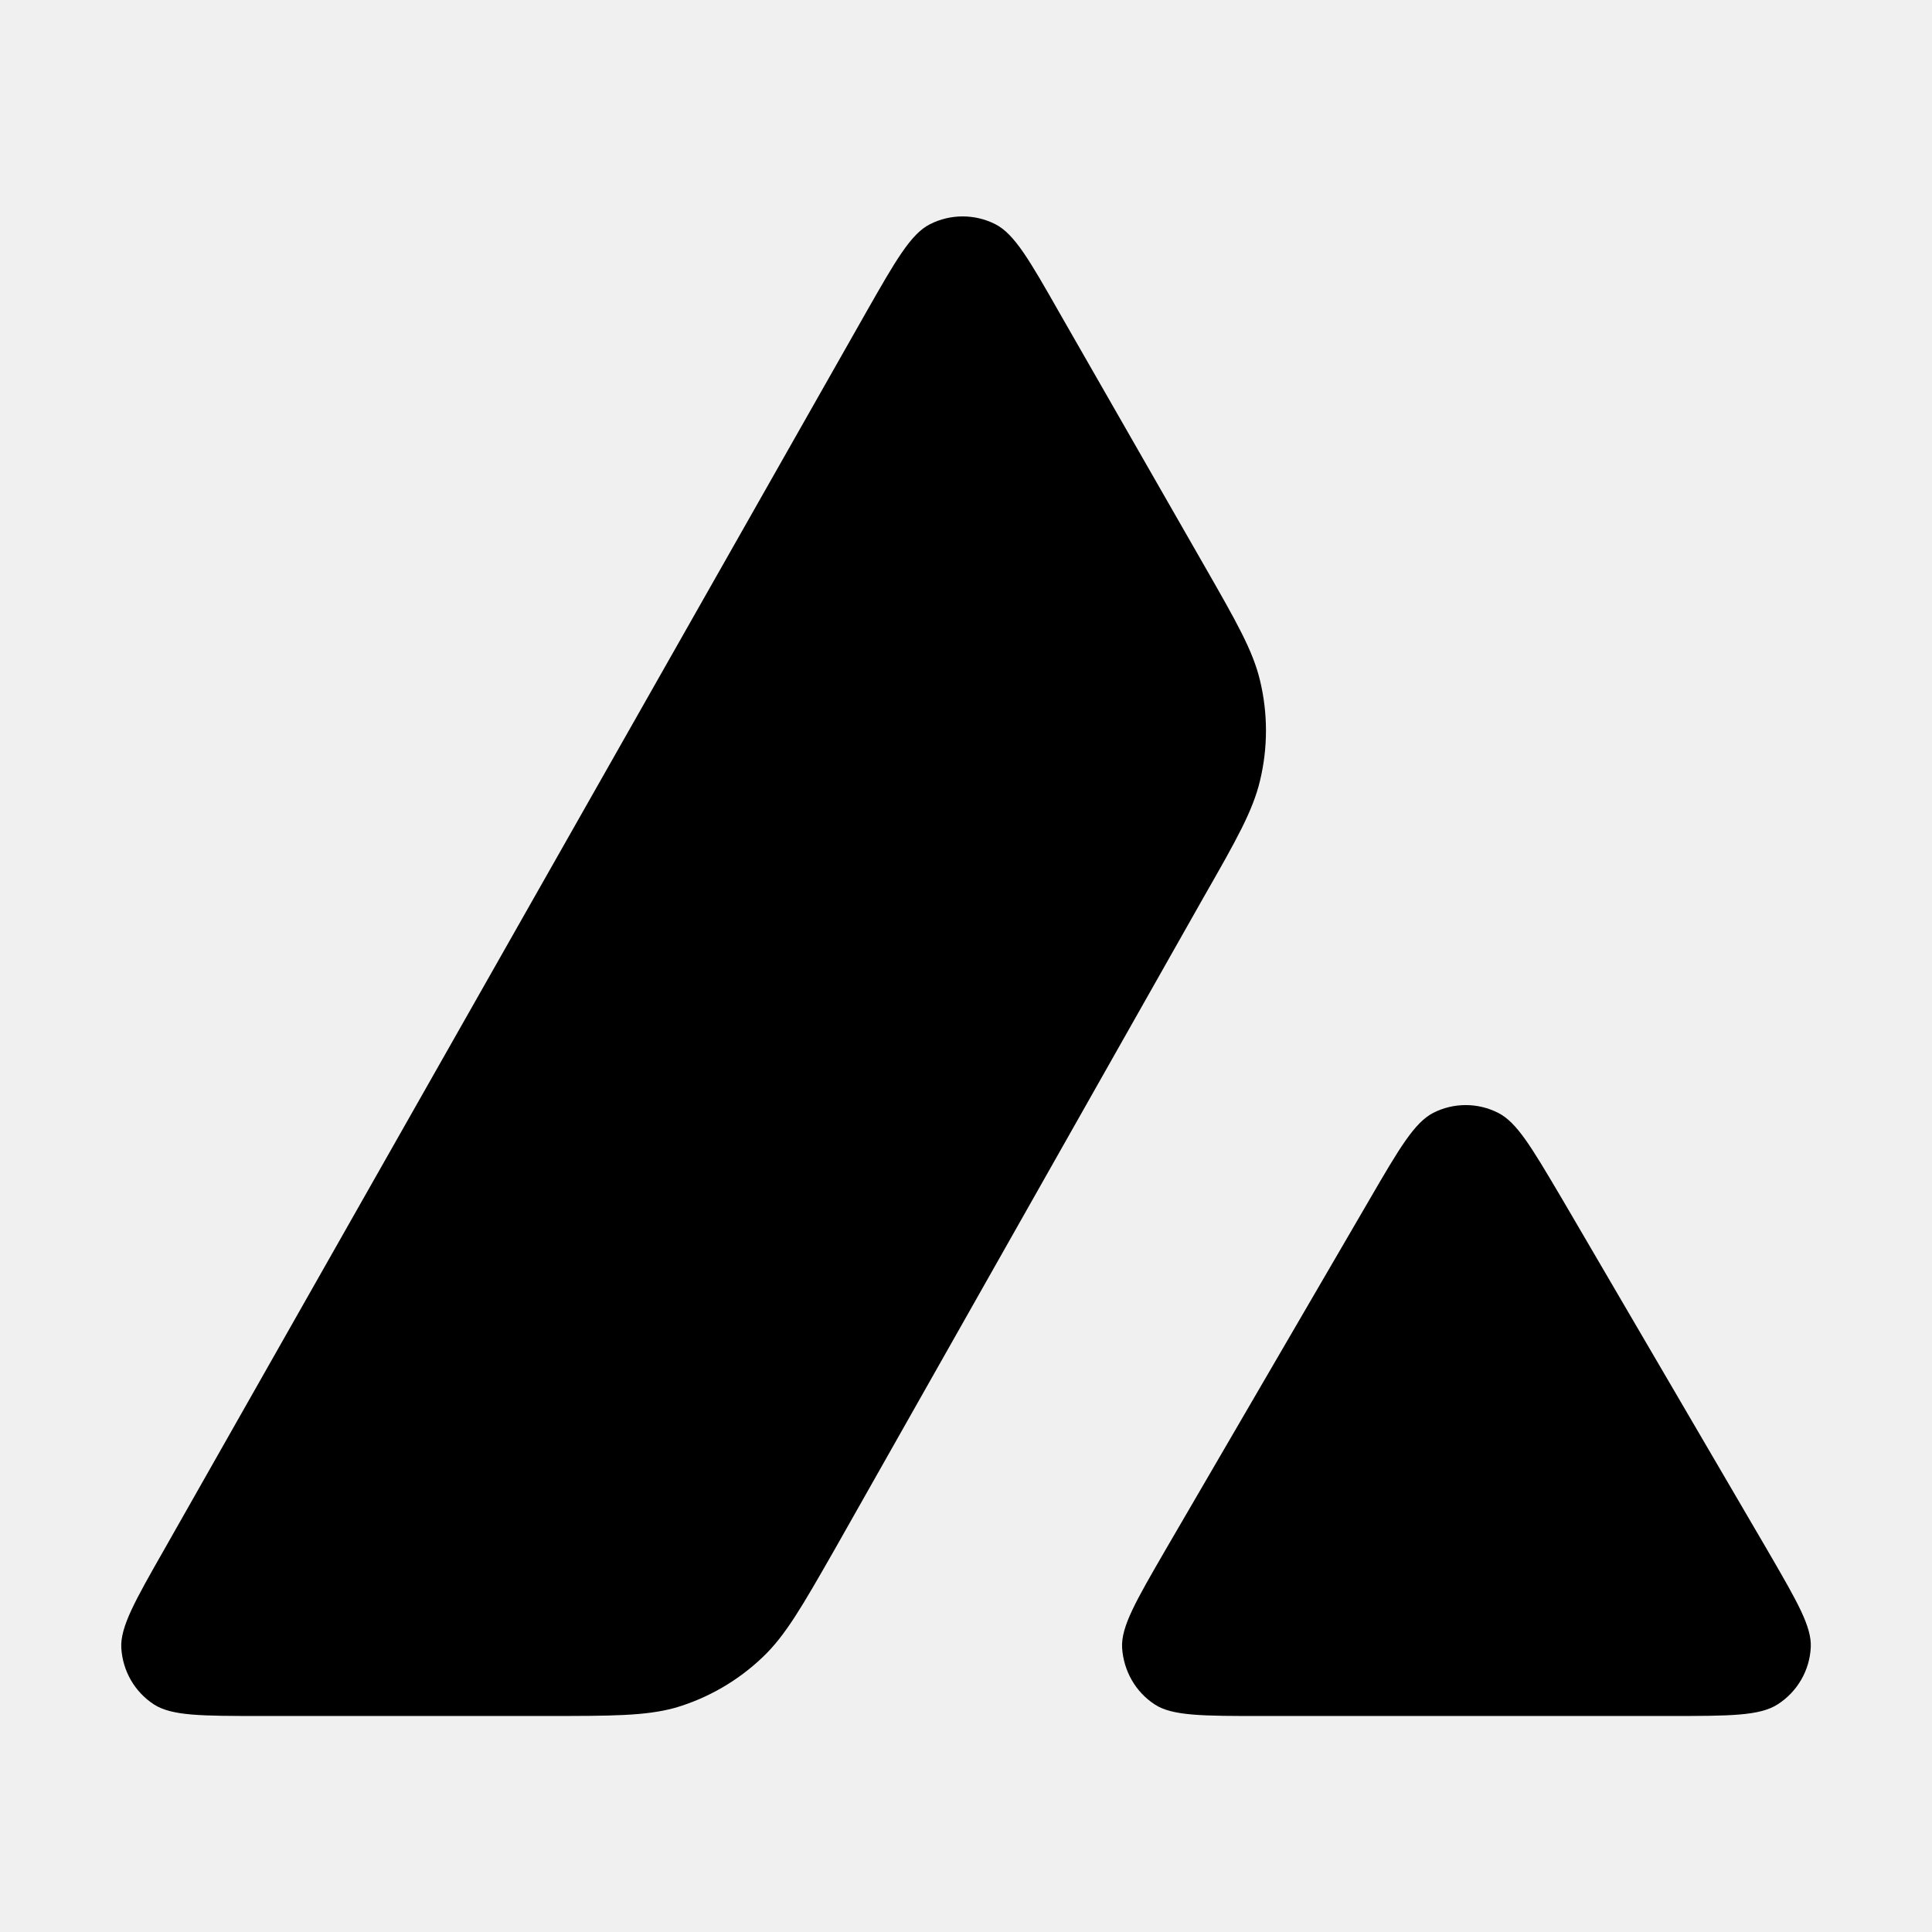
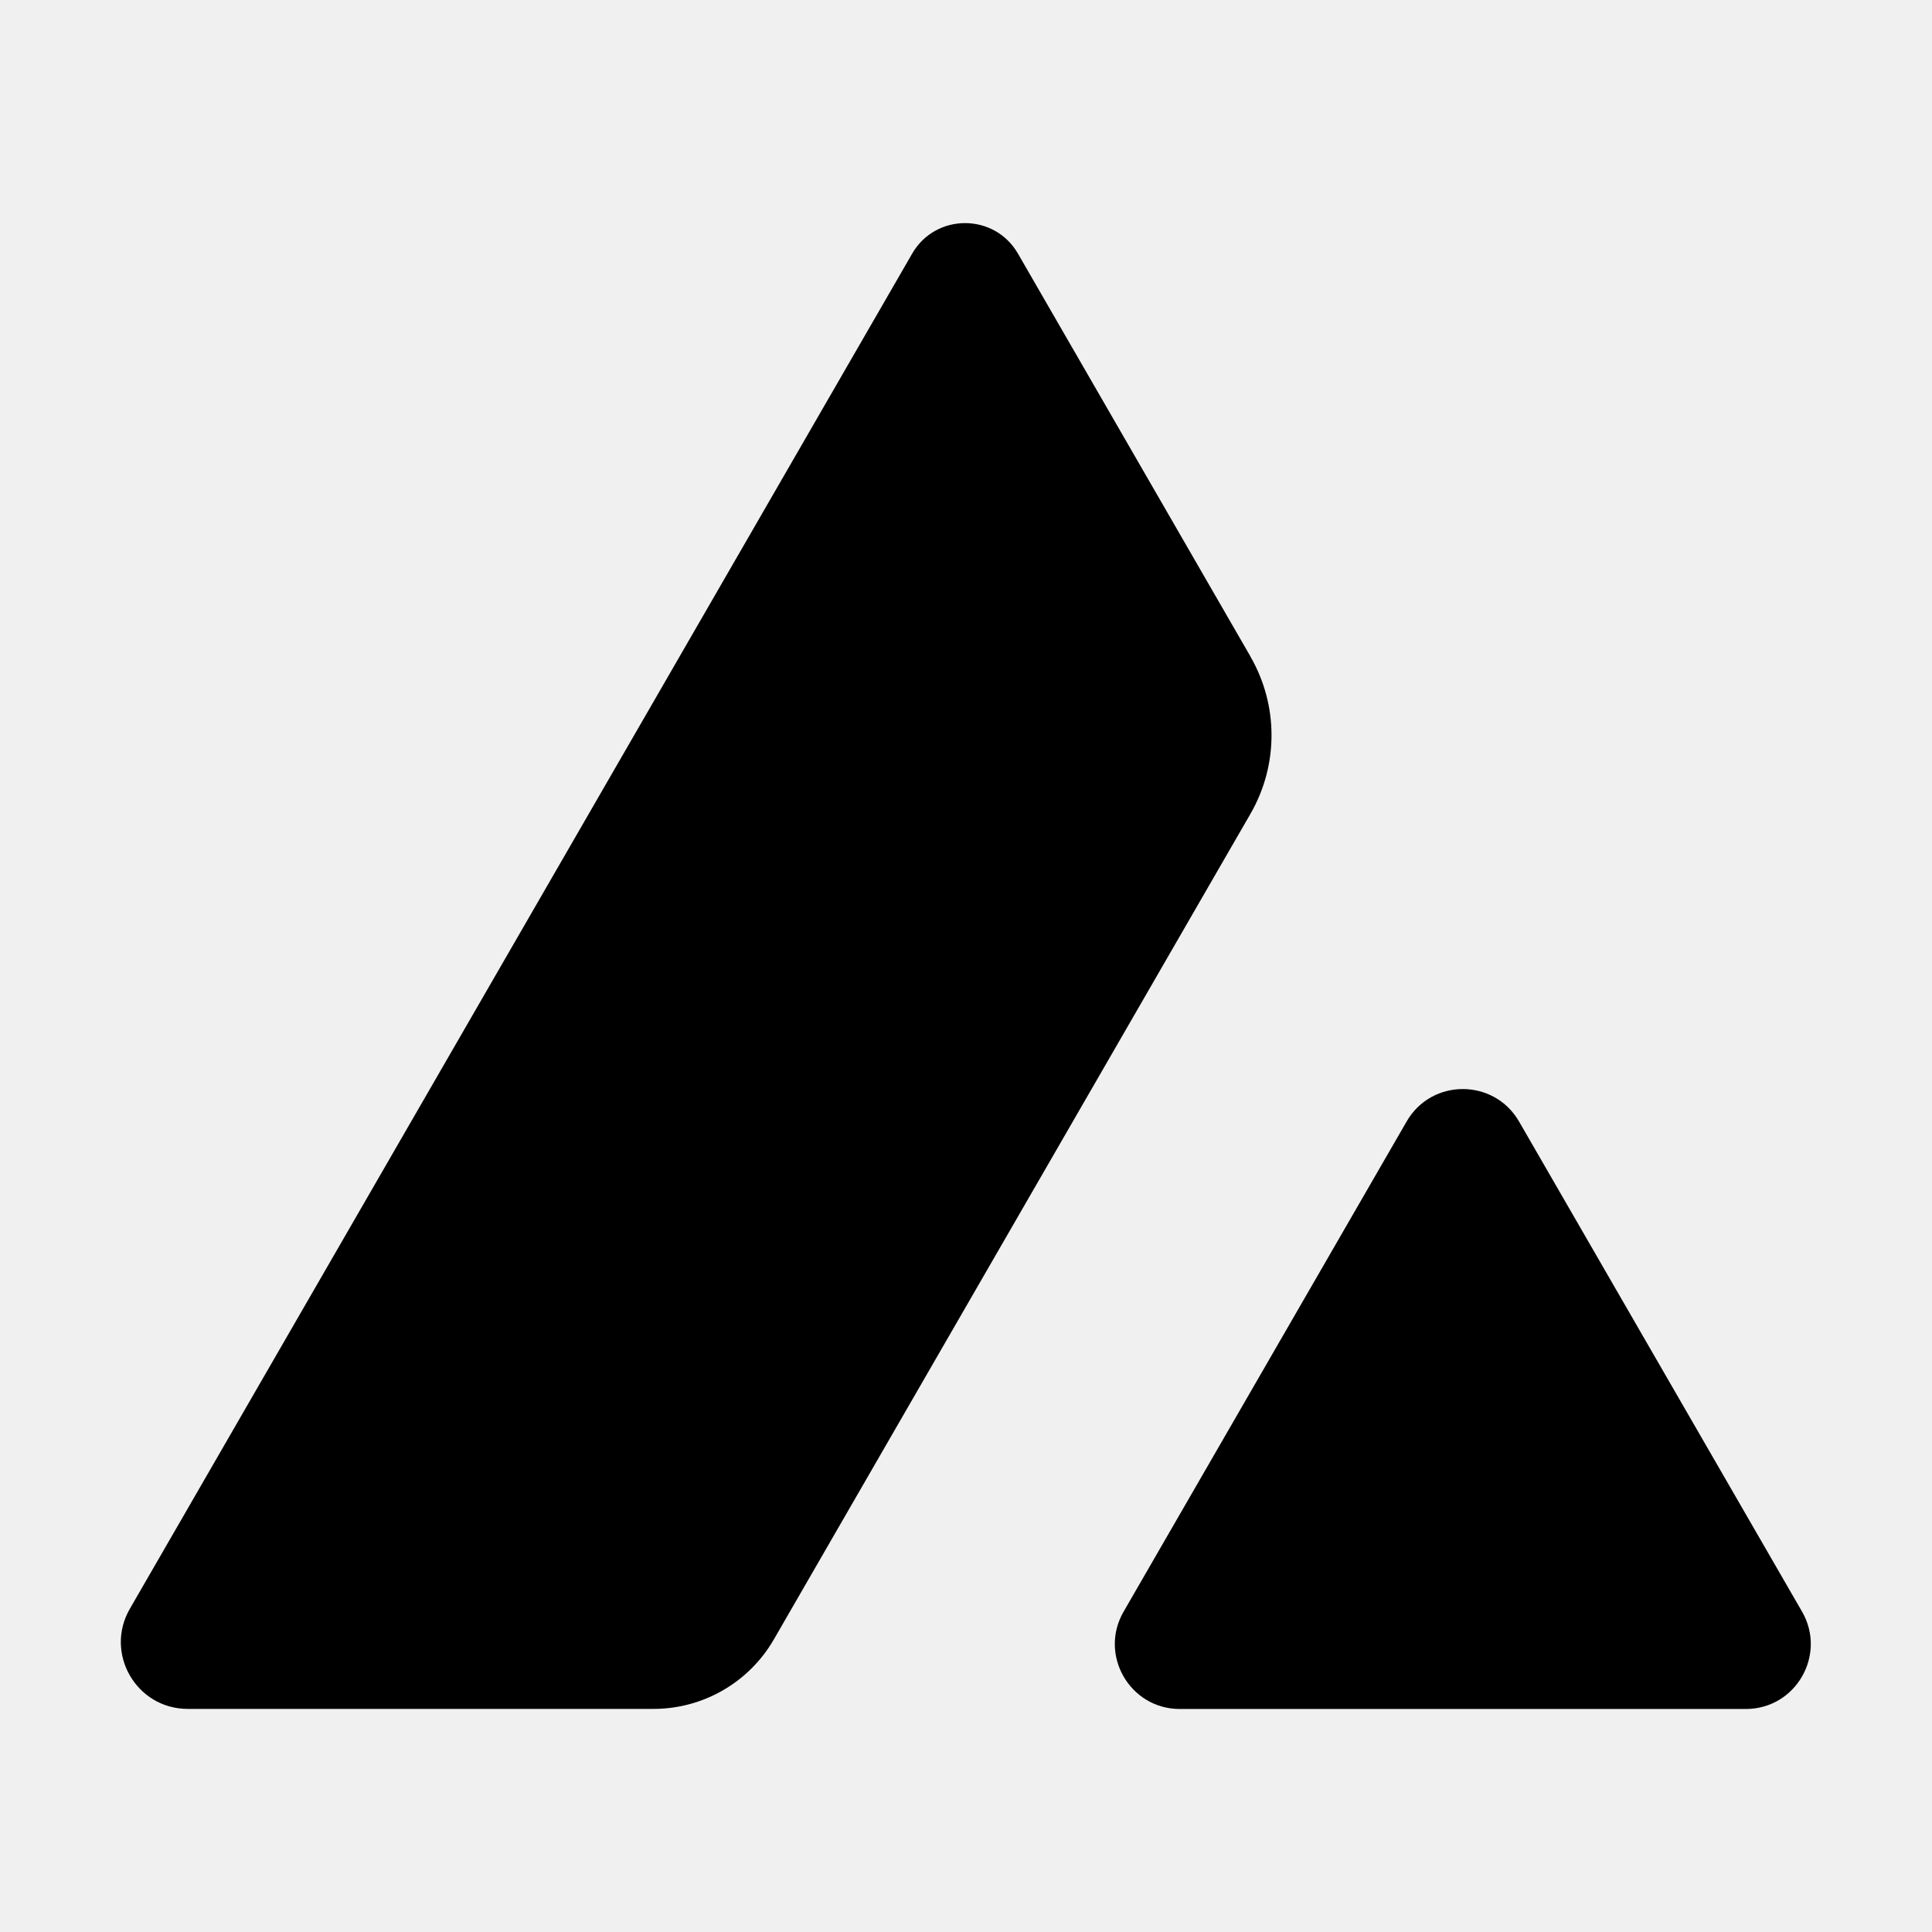
<svg xmlns="http://www.w3.org/2000/svg" fill="currentColor" viewBox="0 0 64 64">
-   <g transform="translate(-16.72 -11.01)scale(.06457)">
+   <g transform="translate(-4.58 -4.55)scale(.28602)">
+     <g clip-path="url(#avlm-c)">
+       <path d="M152.66 213.84h65.55c5.79 0 9.4-6.27 6.51-11.28l-32.78-56.77c-2.9-5-10.12-5-13.01 0l-32.78 56.77c-2.9 5.01.72 11.28 6.5 11.28" />
+       <path d="m160.85 91.96-26.94-46.68c-2.72-4.71-9.53-4.71-12.25 0l-90.6 156.94c-2.99 5.16.74 11.61 6.7 11.61H91.7a16.1 16.1 0 0 0 13.94-8.05l55.2-95.62a18.2 18.2 0 0 0 0-18.2" />
+     </g>
    <defs>
-       <mask id="avl2-a">
-         <rect width="1738" height="1542" fill="#fff" />
-         <path fill="#000" fill-rule="evenodd" d="M1502.5 752c0 414.77-336.23 751-751 751S.5 1166.77.5 752 336.73 1 751.5 1s751 336.23 751 751m-963.81 298.86H392.94c-30.63 0-45.75 0-54.98-5.9-9.96-6.46-16.05-17.16-16.79-28.97-.55-10.88 7.01-24.17 22.14-50.73l359.87-634.33c15.32-26.93 23.06-40.4 32.84-45.38 10.52-5.35 23.06-5.35 33.58 0 9.78 4.98 17.53 18.45 32.84 45.38l73.98 129.15.38.66c16.54 28.9 24.92 43.55 28.58 58.93a109.6 109.6 0 0 1 0 51.29c-3.69 15.5-11.99 30.25-28.78 59.59L687.57 964.7l-.49.86c-16.64 29.13-25.08 43.9-36.77 55.04a110 110 0 0 1-44.84 26.02c-15.3 4.24-32.47 4.24-66.78 4.24m368.06 0h208.84c30.81 0 46.31 0 55.54-6.08 9.96-6.46 16.23-17.35 16.79-29.15.53-10.53-6.87-23.3-21.37-48.32l-1.51-2.6-104.61-178.96-1.19-2.01c-14.7-24.86-22.12-37.42-31.65-42.27a36.7 36.7 0 0 0-33.4 0c-9.59 4.98-17.33 18.08-32.65 44.46L857.31 964.9l-.36.62c-15.26 26.34-22.89 39.5-22.34 50.3.74 11.81 6.83 22.69 16.8 29.15 9.03 5.9 24.53 5.9 55.34 5.9" />
-       </mask>
+       <clipPath id="avlm-c">
+         <rect width="196" height="173" x="30" y="41" />
+       </clipPath>
    </defs>
-     <path d="M287 258h928v844H287z" mask="url(#avl2-a)" />
  </g>
</svg>
